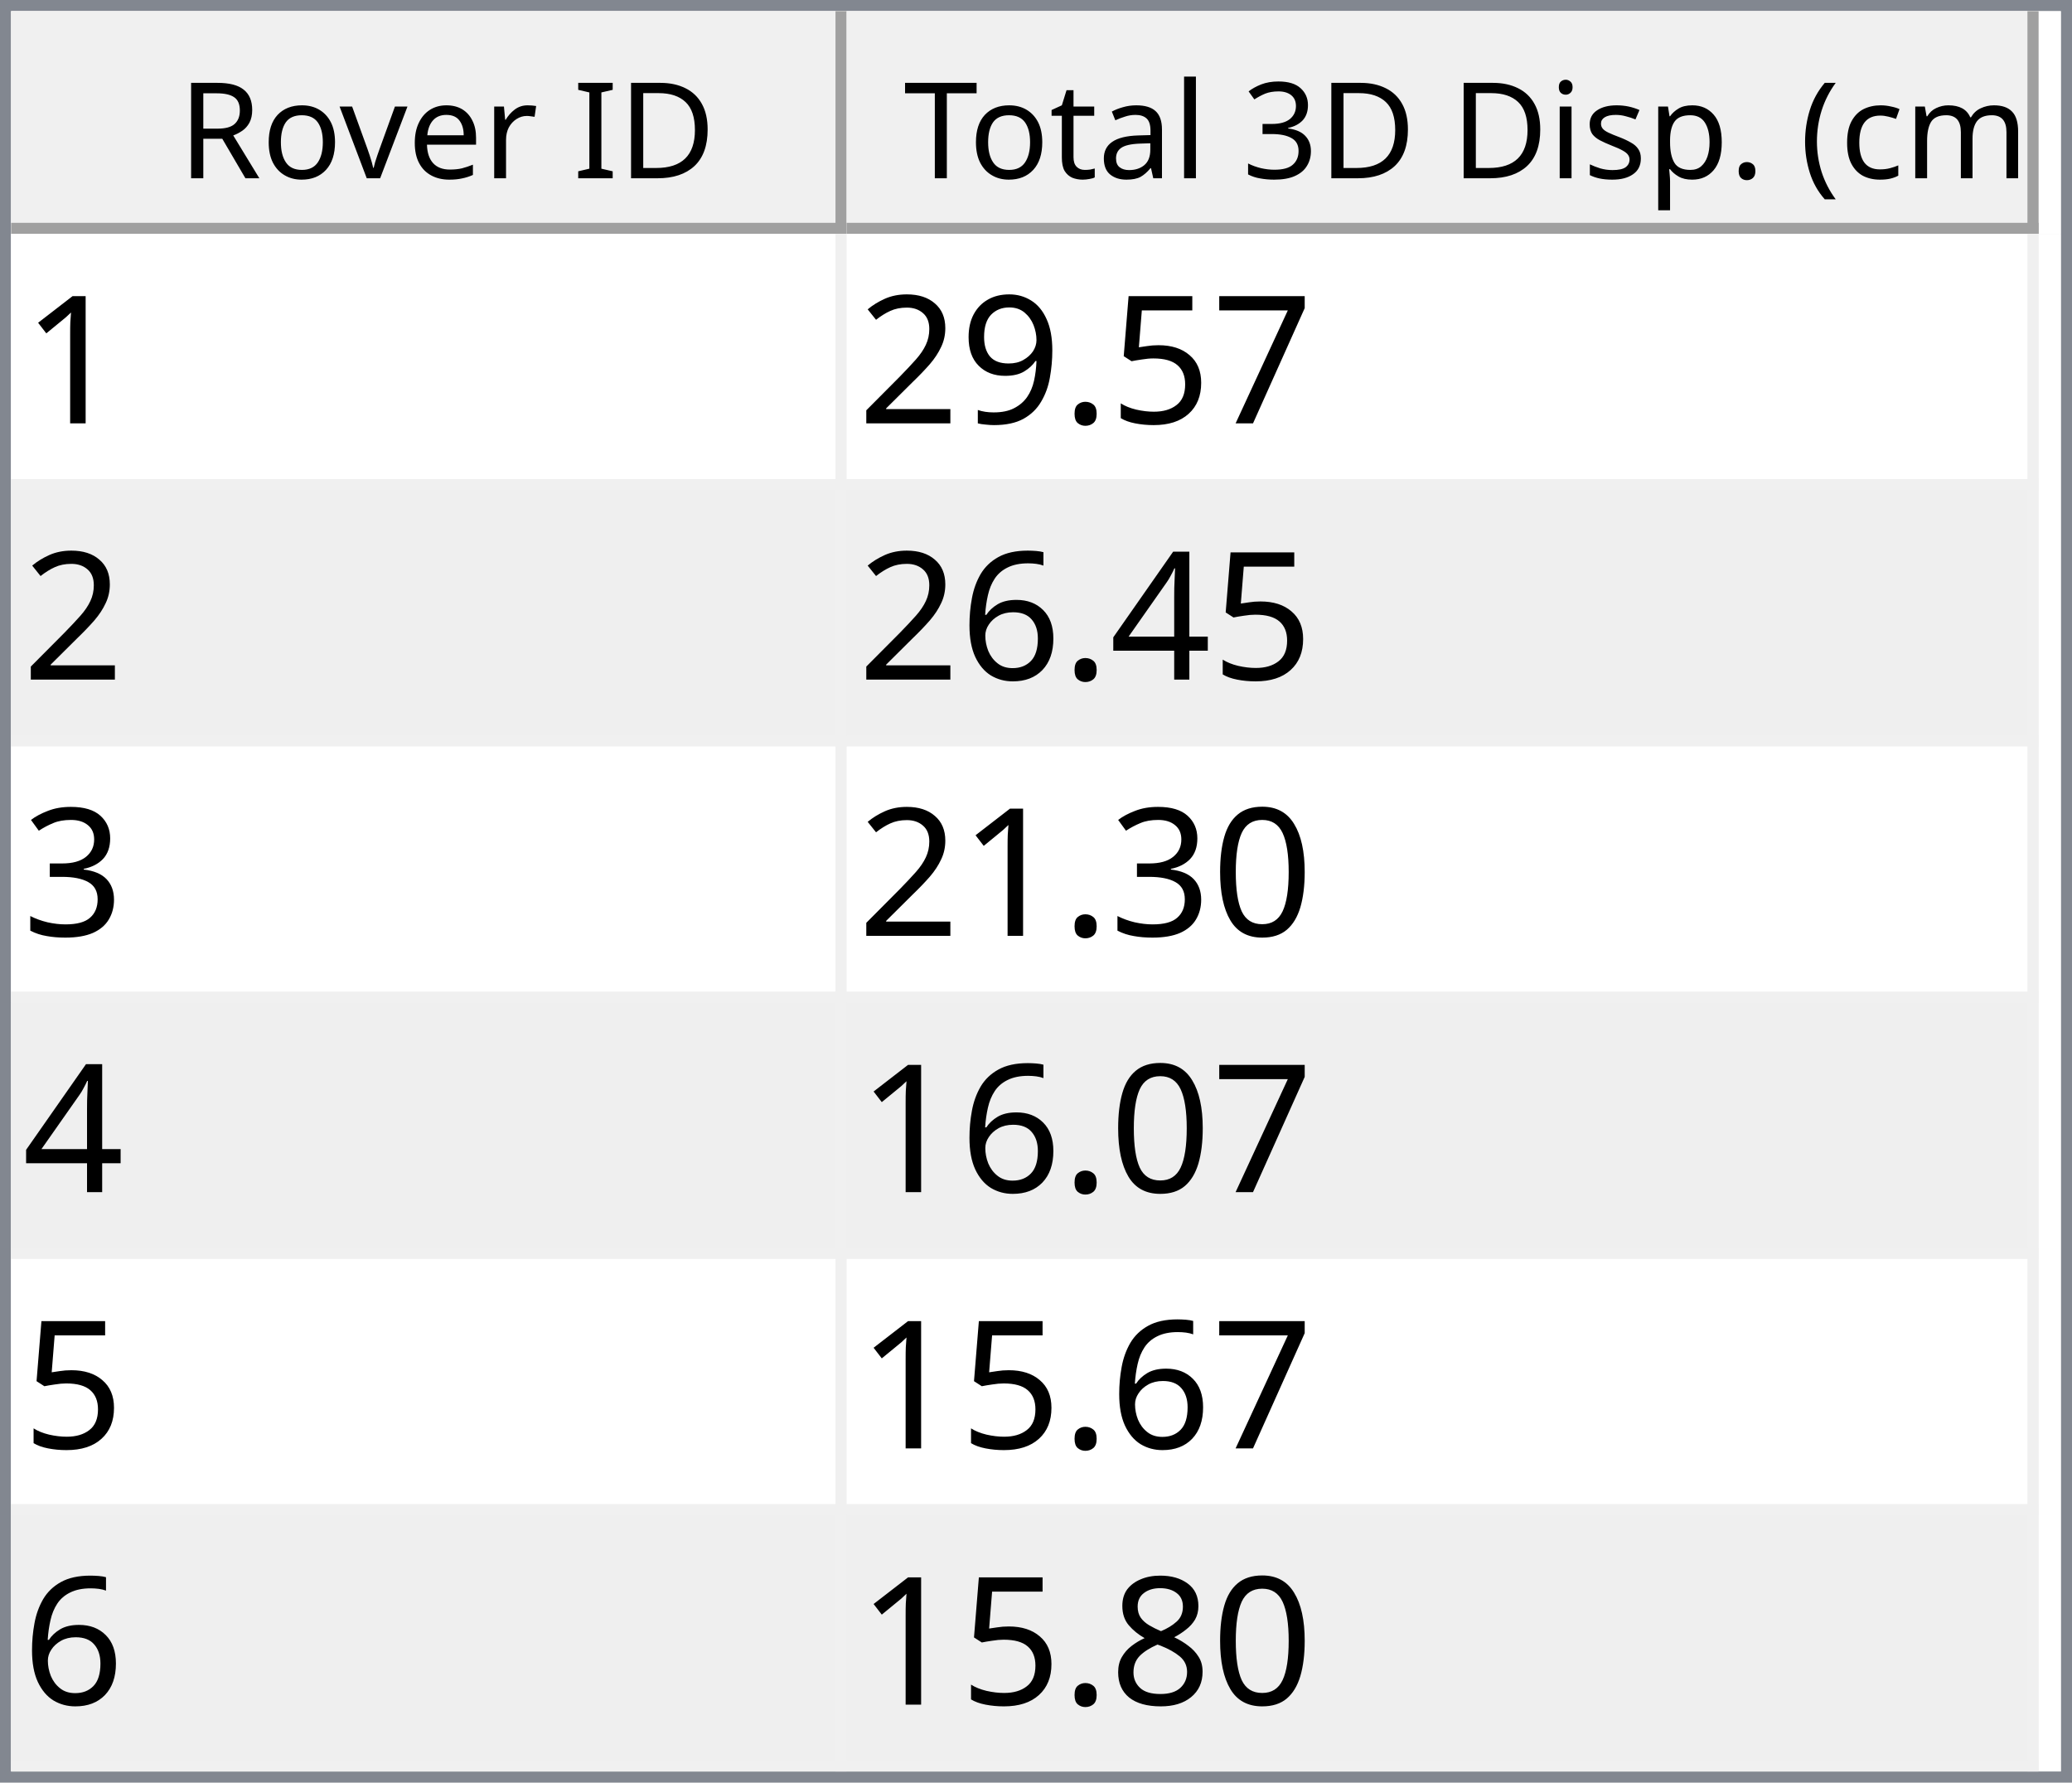
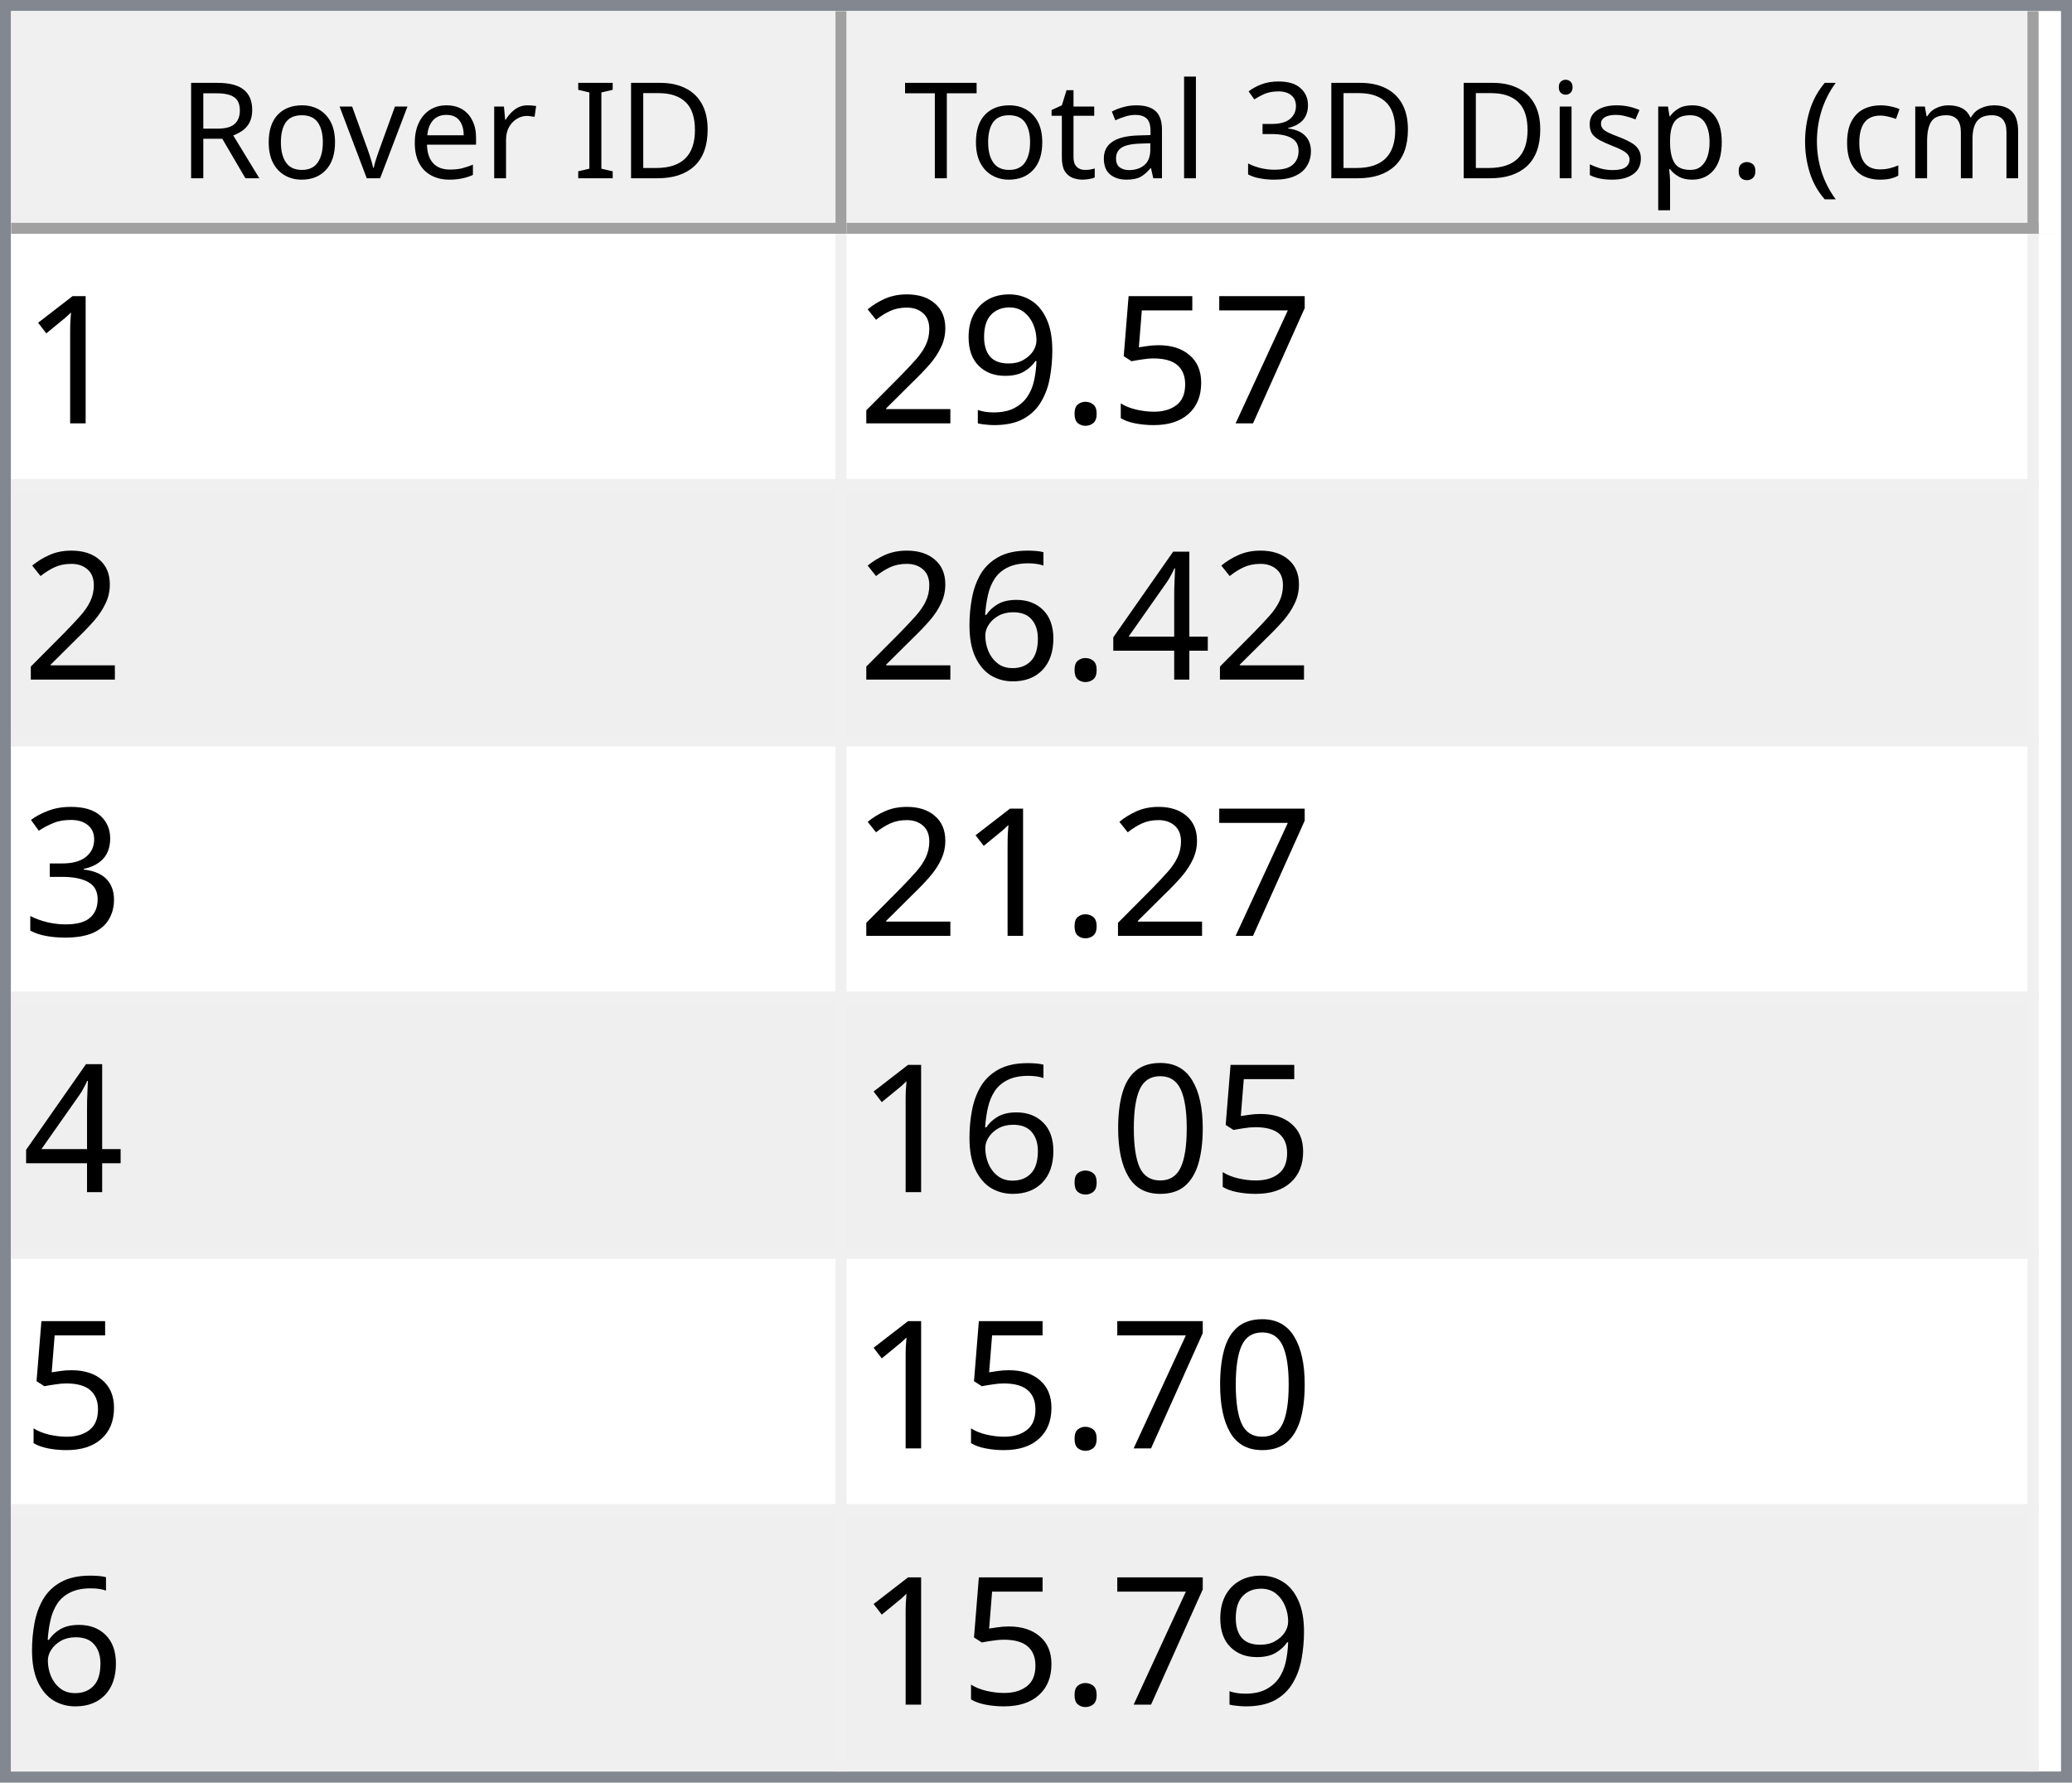
<svg xmlns="http://www.w3.org/2000/svg" style="fill-opacity:1; color-rendering:auto; color-interpolation:auto; text-rendering:auto; stroke:black; stroke-linecap:square; stroke-miterlimit:10; shape-rendering:auto; stroke-opacity:1; fill:black; stroke-dasharray:none; font-weight:normal; stroke-width:1; font-family:'Dialog'; font-style:normal; stroke-linejoin:miter; font-size:12px; stroke-dashoffset:0; image-rendering:auto;" width="186" height="160">
  <defs id="genericDefs" />
  <g>
    <defs id="defs1">
      <clipPath clipPathUnits="userSpaceOnUse" id="clipPath1">
        <path d="M0 0 L186 0 L186 160 L0 160 L0 0 Z" />
      </clipPath>
      <clipPath clipPathUnits="userSpaceOnUse" id="clipPath2">
        <path d="M0 0 L0 160 L186 160 L186 0 Z" />
      </clipPath>
      <clipPath clipPathUnits="userSpaceOnUse" id="clipPath3">
        <path d="M0 0 L0 20 L184 20 L184 0 Z" />
      </clipPath>
      <clipPath clipPathUnits="userSpaceOnUse" id="clipPath4">
        <path d="M0 0 L0 20 L75 20 L75 0 Z" />
      </clipPath>
      <clipPath clipPathUnits="userSpaceOnUse" id="clipPath5">
        <path d="M1 1 L1 19 L74 19 L74 1 Z" />
      </clipPath>
      <clipPath clipPathUnits="userSpaceOnUse" id="clipPath6">
        <path d="M0 0 L0 18 L73 18 L73 0 Z" />
      </clipPath>
      <clipPath clipPathUnits="userSpaceOnUse" id="clipPath7">
        <path d="M-0.5 -0.5 L-0.5 19.5 L74.5 19.5 L74.5 -0.5 Z" />
      </clipPath>
      <clipPath clipPathUnits="userSpaceOnUse" id="clipPath8">
        <path d="M0 0 L0 20 L107 20 L107 0 Z" />
      </clipPath>
      <clipPath clipPathUnits="userSpaceOnUse" id="clipPath9">
        <path d="M1 1 L1 19 L106 19 L106 1 Z" />
      </clipPath>
      <clipPath clipPathUnits="userSpaceOnUse" id="clipPath10">
        <path d="M0 0 L0 18 L105 18 L105 0 Z" />
      </clipPath>
      <clipPath clipPathUnits="userSpaceOnUse" id="clipPath11">
        <path d="M-0.5 -0.5 L-0.5 19.5 L106.5 19.5 L106.5 -0.5 Z" />
      </clipPath>
      <clipPath clipPathUnits="userSpaceOnUse" id="clipPath12">
        <path d="M0 0 L0 138 L184 138 L184 0 Z" />
      </clipPath>
      <clipPath clipPathUnits="userSpaceOnUse" id="clipPath13">
        <path d="M0 0 L0 138 L182 138 L182 0 Z" />
      </clipPath>
      <clipPath clipPathUnits="userSpaceOnUse" id="clipPath14">
        <path d="M-0.5 -0.5 L-0.5 137.5 L181.5 137.5 L181.5 -0.5 Z" />
      </clipPath>
      <clipPath clipPathUnits="userSpaceOnUse" id="clipPath15">
        <path d="M0 0 L0 22 L74 22 L74 0 Z" />
      </clipPath>
      <clipPath clipPathUnits="userSpaceOnUse" id="clipPath16">
        <path d="M0 0 L0 22 L106 22 L106 0 Z" />
      </clipPath>
      <font horiz-adv-x="64.551" id="font1">
        <font-face ascent="107.91" descent="25.098" units-per-em="100" style="font-style:normal; font-family:Segoe UI; font-weight:normal;" />
        <missing-glyph horiz-adv-x="64.551" d="M8.109 0 L8.109 68.266 L56.453 68.266 L56.453 0 L8.109 0 ZM15.328 7.234 L49.219 7.234 L49.219 61.031 L15.328 61.031 L15.328 7.234 Z" />
        <glyph unicode="D" horiz-adv-x="70.117" d="M9.188 0 L9.188 70.016 L28.516 70.016 Q65.531 70.016 65.531 35.891 Q65.531 19.672 55.25 9.836 Q44.969 0 27.734 0 L9.188 0 ZM17.391 62.594 L17.391 7.422 L27.828 7.422 Q41.609 7.422 49.273 14.797 Q56.938 22.172 56.938 35.688 Q56.938 62.594 28.328 62.594 L17.391 62.594 Z" />
        <glyph unicode="I" horiz-adv-x="26.611" d="M17.391 0 L9.188 0 L9.188 70.016 L17.391 70.016 L17.391 0 Z" />
        <glyph unicode=" " horiz-adv-x="27.393" d="" />
        <glyph unicode="r" horiz-adv-x="34.766" d="M34.188 41.891 Q32.078 43.5 28.125 43.5 Q23 43.5 19.555 38.672 Q16.109 33.844 16.109 25.484 L16.109 0 L8.109 0 L8.109 50 L16.109 50 L16.109 39.703 L16.312 39.703 Q18.016 44.969 21.531 47.922 Q25.047 50.875 29.391 50.875 Q32.516 50.875 34.188 50.203 L34.188 41.891 Z" />
        <glyph unicode="e" horiz-adv-x="52.295" d="M48.297 23 L12.984 23 Q13.188 14.656 17.484 10.109 Q21.781 5.562 29.297 5.562 Q37.75 5.562 44.828 11.141 L44.828 3.609 Q38.234 -1.172 27.391 -1.172 Q16.797 -1.172 10.742 5.641 Q4.688 12.453 4.688 24.812 Q4.688 36.469 11.305 43.82 Q17.922 51.172 27.734 51.172 Q37.547 51.172 42.922 44.828 Q48.297 38.484 48.297 27.203 L48.297 23 ZM40.094 29.781 Q40.047 36.719 36.75 40.578 Q33.453 44.438 27.594 44.438 Q21.922 44.438 17.969 40.383 Q14.016 36.328 13.094 29.781 L40.094 29.781 Z" />
        <glyph unicode="v" horiz-adv-x="47.9" d="M47.406 50 L27.484 0 L19.625 0 L0.688 50 L9.469 50 L22.172 13.672 Q23.578 9.672 23.922 6.688 L24.125 6.688 Q24.609 10.453 25.688 13.484 L38.969 50 L47.406 50 Z" />
        <glyph unicode="o" horiz-adv-x="58.594" d="M29 -1.172 Q17.922 -1.172 11.305 5.836 Q4.688 12.844 4.688 24.422 Q4.688 37.016 11.57 44.094 Q18.453 51.172 30.172 51.172 Q41.359 51.172 47.633 44.289 Q53.906 37.406 53.906 25.203 Q53.906 13.234 47.141 6.031 Q40.375 -1.172 29 -1.172 ZM29.594 44.438 Q21.875 44.438 17.383 39.188 Q12.891 33.938 12.891 24.703 Q12.891 15.828 17.43 10.695 Q21.969 5.562 29.594 5.562 Q37.359 5.562 41.531 10.594 Q45.703 15.625 45.703 24.906 Q45.703 34.281 41.531 39.359 Q37.359 44.438 29.594 44.438 Z" />
        <glyph unicode="R" horiz-adv-x="59.814" d="M59.375 0 L49.609 0 L37.891 19.625 Q36.281 22.359 34.766 24.289 Q33.25 26.219 31.664 27.438 Q30.078 28.656 28.25 29.219 Q26.422 29.781 24.125 29.781 L17.391 29.781 L17.391 0 L9.188 0 L9.188 70.016 L30.078 70.016 Q34.672 70.016 38.555 68.867 Q42.438 67.719 45.289 65.375 Q48.141 63.031 49.758 59.547 Q51.375 56.062 51.375 51.375 Q51.375 47.703 50.273 44.656 Q49.172 41.609 47.148 39.211 Q45.125 36.812 42.266 35.133 Q39.406 33.453 35.844 32.516 L35.844 32.328 Q37.594 31.547 38.891 30.547 Q40.188 29.547 41.359 28.18 Q42.531 26.812 43.68 25.078 Q44.828 23.344 46.234 21.047 L59.375 0 ZM17.391 62.594 L17.391 37.203 L28.516 37.203 Q31.594 37.203 34.203 38.133 Q36.812 39.062 38.719 40.797 Q40.625 42.531 41.703 45.047 Q42.781 47.562 42.781 50.688 Q42.781 56.297 39.141 59.445 Q35.5 62.594 28.609 62.594 L17.391 62.594 Z" />
        <glyph unicode=")" horiz-adv-x="30.176" d="M8.297 -15.922 L1.172 -15.922 Q16.406 2.344 16.406 26.812 Q16.406 51.469 1.078 70.016 L8.297 70.016 Q23.531 52.156 23.531 26.703 Q23.531 1.375 8.297 -15.922 Z" />
        <glyph unicode="m" horiz-adv-x="86.133" d="M79.109 0 L71.094 0 L71.094 28.719 Q71.094 37.016 68.531 40.727 Q65.969 44.438 59.906 44.438 Q54.781 44.438 51.195 39.75 Q47.609 35.062 47.609 28.516 L47.609 0 L39.594 0 L39.594 29.688 Q39.594 44.438 28.219 44.438 Q22.953 44.438 19.531 40.016 Q16.109 35.594 16.109 28.516 L16.109 0 L8.109 0 L8.109 50 L16.109 50 L16.109 42.094 L16.312 42.094 Q21.625 51.172 31.844 51.172 Q36.969 51.172 40.773 48.312 Q44.578 45.453 46 40.828 Q51.562 51.172 62.594 51.172 Q79.109 51.172 79.109 30.812 L79.109 0 Z" />
        <glyph unicode="c" horiz-adv-x="46.191" d="M42.188 2.297 Q36.422 -1.172 28.516 -1.172 Q17.828 -1.172 11.258 5.789 Q4.688 12.75 4.688 23.828 Q4.688 36.188 11.766 43.68 Q18.844 51.172 30.672 51.172 Q37.25 51.172 42.281 48.734 L42.281 40.531 Q36.719 44.438 30.375 44.438 Q22.703 44.438 17.797 38.945 Q12.891 33.453 12.891 24.516 Q12.891 15.719 17.508 10.641 Q22.125 5.562 29.891 5.562 Q36.422 5.562 42.188 9.906 L42.188 2.297 Z" />
        <glyph unicode="(" horiz-adv-x="30.176" d="M29.109 -15.922 L21.969 -15.922 Q6.844 1.375 6.844 26.703 Q6.844 52.156 21.969 70.016 L29.203 70.016 Q13.875 51.469 13.875 26.812 Q13.875 2.344 29.109 -15.922 Z" />
        <glyph unicode="." horiz-adv-x="21.68" d="M10.891 -1.078 Q8.641 -1.078 7.055 0.539 Q5.469 2.156 5.469 4.391 Q5.469 6.641 7.055 8.273 Q8.641 9.906 10.891 9.906 Q13.188 9.906 14.797 8.273 Q16.406 6.641 16.406 4.391 Q16.406 2.156 14.797 0.539 Q13.188 -1.078 10.891 -1.078 Z" />
        <glyph unicode="p" horiz-adv-x="58.789" d="M16.312 7.234 L16.109 7.234 L16.109 -23 L8.109 -23 L8.109 50 L16.109 50 L16.109 41.219 L16.312 41.219 Q22.219 51.172 33.594 51.172 Q43.266 51.172 48.688 44.461 Q54.109 37.75 54.109 26.469 Q54.109 13.922 48 6.375 Q41.891 -1.172 31.297 -1.172 Q21.578 -1.172 16.312 7.234 ZM16.109 27.391 L16.109 20.406 Q16.109 14.203 20.141 9.883 Q24.172 5.562 30.375 5.562 Q37.641 5.562 41.773 11.133 Q45.906 16.703 45.906 26.609 Q45.906 34.969 42.047 39.703 Q38.188 44.438 31.594 44.438 Q24.609 44.438 20.359 39.578 Q16.109 34.719 16.109 27.391 Z" />
        <glyph unicode="s" horiz-adv-x="42.432" d="M5.078 1.812 L5.078 10.406 Q11.625 5.562 19.484 5.562 Q30.031 5.562 30.031 12.594 Q30.031 14.594 29.125 15.992 Q28.219 17.391 26.68 18.461 Q25.141 19.531 23.07 20.383 Q21 21.234 18.609 22.172 Q15.281 23.484 12.766 24.828 Q10.25 26.172 8.57 27.859 Q6.891 29.547 6.031 31.695 Q5.172 33.844 5.172 36.719 Q5.172 40.234 6.789 42.945 Q8.406 45.656 11.086 47.484 Q13.766 49.312 17.211 50.242 Q20.656 51.172 24.312 51.172 Q30.812 51.172 35.938 48.922 L35.938 40.828 Q30.422 44.438 23.25 44.438 Q21 44.438 19.195 43.922 Q17.391 43.406 16.094 42.477 Q14.797 41.547 14.086 40.258 Q13.375 38.969 13.375 37.406 Q13.375 35.453 14.086 34.133 Q14.797 32.812 16.164 31.789 Q17.531 30.766 19.484 29.938 Q21.438 29.109 23.922 28.125 Q27.25 26.859 29.883 25.516 Q32.516 24.172 34.375 22.484 Q36.234 20.797 37.234 18.602 Q38.234 16.406 38.234 13.375 Q38.234 9.672 36.602 6.938 Q34.969 4.203 32.234 2.398 Q29.5 0.594 25.93 -0.289 Q22.359 -1.172 18.453 -1.172 Q10.75 -1.172 5.078 1.812 Z" />
        <glyph unicode="i" horiz-adv-x="24.219" d="M12.203 62.703 Q10.062 62.703 8.547 64.164 Q7.031 65.625 7.031 67.875 Q7.031 70.125 8.547 71.609 Q10.062 73.094 12.203 73.094 Q14.406 73.094 15.945 71.609 Q17.484 70.125 17.484 67.875 Q17.484 65.719 15.945 64.211 Q14.406 62.703 12.203 62.703 ZM16.109 0 L8.109 0 L8.109 50 L16.109 50 L16.109 0 Z" />
        <glyph unicode="3" horiz-adv-x="53.906" d="M46.531 19.828 Q46.531 15.094 44.75 11.211 Q42.969 7.328 39.719 4.57 Q36.469 1.812 31.93 0.297 Q27.391 -1.219 21.922 -1.219 Q11.922 -1.219 6 2.594 L6 11.188 Q13.094 5.609 22.219 5.609 Q25.875 5.609 28.828 6.539 Q31.781 7.469 33.906 9.227 Q36.031 10.984 37.18 13.477 Q38.328 15.969 38.328 19.094 Q38.328 32.812 18.797 32.812 L12.984 32.812 L12.984 39.594 L18.5 39.594 Q35.797 39.594 35.797 52.484 Q35.797 64.406 22.609 64.406 Q15.188 64.406 8.688 59.422 L8.688 67.188 Q15.375 71.188 24.609 71.188 Q29 71.188 32.57 69.969 Q36.141 68.75 38.68 66.555 Q41.219 64.359 42.609 61.281 Q44 58.203 44 54.5 Q44 40.672 30.031 36.719 L30.031 36.531 Q33.594 36.141 36.625 34.797 Q39.656 33.453 41.852 31.305 Q44.047 29.156 45.289 26.25 Q46.531 23.344 46.531 19.828 Z" />
        <glyph unicode="l" horiz-adv-x="24.219" d="M16.109 0 L8.109 0 L8.109 74.031 L16.109 74.031 L16.109 0 Z" />
        <glyph unicode="a" horiz-adv-x="50.879" d="M43.891 0 L35.891 0 L35.891 7.812 L35.688 7.812 Q30.469 -1.172 20.312 -1.172 Q12.844 -1.172 8.617 2.781 Q4.391 6.734 4.391 13.281 Q4.391 27.297 20.906 29.594 L35.891 31.688 Q35.891 44.438 25.594 44.438 Q16.547 44.438 9.281 38.281 L9.281 46.484 Q16.656 51.172 26.266 51.172 Q43.891 51.172 43.891 32.516 L43.891 0 ZM35.891 25.297 L23.828 23.641 Q18.266 22.859 15.43 20.875 Q12.594 18.891 12.594 13.875 Q12.594 10.203 15.211 7.883 Q17.828 5.562 22.172 5.562 Q28.125 5.562 32.008 9.742 Q35.891 13.922 35.891 20.312 L35.891 25.297 Z" />
        <glyph unicode="t" horiz-adv-x="33.887" d="M31.297 0.484 Q28.469 -1.078 23.828 -1.078 Q10.688 -1.078 10.688 13.578 L10.688 43.172 L2.094 43.172 L2.094 50 L10.688 50 L10.688 62.203 L18.703 64.797 L18.703 50 L31.297 50 L31.297 43.172 L18.703 43.172 L18.703 14.984 Q18.703 9.969 20.414 7.82 Q22.125 5.672 26.078 5.672 Q29.109 5.672 31.297 7.328 L31.297 0.484 Z" />
        <glyph unicode="T" horiz-adv-x="52.393" d="M50.594 62.594 L30.375 62.594 L30.375 0 L22.172 0 L22.172 62.594 L2 62.594 L2 70.016 L50.594 70.016 L50.594 62.594 Z" />
      </font>
      <font horiz-adv-x="75.0" id="font2">
        <font-face ascent="100.537" descent="21.973" units-per-em="100" style="font-style:normal; font-family:sans-serif; font-weight:normal;" />
        <missing-glyph horiz-adv-x="75.0" d="M12.5 0 L12.5 62.5 L62.5 62.5 L62.5 0 L12.5 0 ZM14.062 1.562 L60.938 1.562 L60.938 60.938 L14.062 60.938 L14.062 1.562 Z" />
        <glyph unicode="1" horiz-adv-x="55.615" d="M37.25 0 L28.469 0 L28.469 56 Q25.297 52.984 20.141 49.953 Q14.984 46.922 10.891 45.406 L10.891 53.906 Q18.266 57.375 23.781 62.305 Q29.297 67.234 31.594 71.875 L37.25 71.875 L37.25 0 Z" />
        <glyph unicode="7" horiz-adv-x="55.615" d="M4.734 62.203 L4.734 70.656 L51.078 70.656 L51.078 63.812 Q44.234 56.547 37.523 44.484 Q30.812 32.422 27.156 19.672 Q24.516 10.688 23.781 0 L14.75 0 Q14.891 8.453 18.062 20.414 Q21.234 32.375 27.172 43.484 Q33.109 54.594 39.797 62.203 L4.734 62.203 Z" />
        <glyph unicode="5" horiz-adv-x="55.615" d="M4.156 18.75 L13.375 19.531 Q14.406 12.797 18.141 9.398 Q21.875 6 27.156 6 Q33.5 6 37.891 10.789 Q42.281 15.578 42.281 23.484 Q42.281 31 38.062 35.352 Q33.844 39.703 27 39.703 Q22.75 39.703 19.336 37.773 Q15.922 35.844 13.969 32.766 L5.719 33.844 L12.641 70.609 L48.25 70.609 L48.25 62.203 L19.672 62.203 L15.828 42.969 Q22.266 47.469 29.344 47.469 Q38.719 47.469 45.164 40.969 Q51.609 34.469 51.609 24.266 Q51.609 14.547 45.953 7.469 Q39.062 -1.219 27.156 -1.219 Q17.391 -1.219 11.211 4.25 Q5.031 9.719 4.156 18.75 Z" />
        <glyph unicode="." horiz-adv-x="27.783" d="M9.078 0 L9.078 10.016 L19.094 10.016 L19.094 0 L9.078 0 Z" />
        <glyph unicode="9" horiz-adv-x="55.615" d="M5.469 16.547 L13.922 17.328 Q14.984 11.375 18.016 8.688 Q21.047 6 25.781 6 Q29.828 6 32.883 7.859 Q35.938 9.719 37.891 12.82 Q39.844 15.922 41.164 21.195 Q42.484 26.469 42.484 31.938 Q42.484 32.516 42.438 33.688 Q39.797 29.5 35.234 26.883 Q30.672 24.266 25.344 24.266 Q16.453 24.266 10.305 30.711 Q4.156 37.156 4.156 47.703 Q4.156 58.594 10.578 65.234 Q17 71.875 26.656 71.875 Q33.641 71.875 39.43 68.117 Q45.219 64.359 48.219 57.398 Q51.219 50.438 51.219 37.25 Q51.219 23.531 48.242 15.406 Q45.266 7.281 39.383 3.031 Q33.5 -1.219 25.594 -1.219 Q17.188 -1.219 11.867 3.445 Q6.547 8.109 5.469 16.547 ZM41.453 48.141 Q41.453 55.719 37.43 60.156 Q33.406 64.594 27.734 64.594 Q21.875 64.594 17.531 59.812 Q13.188 55.031 13.188 47.406 Q13.188 40.578 17.312 36.305 Q21.438 32.031 27.484 32.031 Q33.594 32.031 37.523 36.305 Q41.453 40.578 41.453 48.141 Z" />
        <glyph unicode="2" horiz-adv-x="55.615" d="M50.344 8.453 L50.344 0 L3.031 0 Q2.938 3.172 4.047 6.109 Q5.859 10.938 9.836 15.625 Q13.812 20.312 21.344 26.469 Q33.016 36.031 37.117 41.625 Q41.219 47.219 41.219 52.203 Q41.219 57.422 37.477 61.008 Q33.734 64.594 27.734 64.594 Q21.391 64.594 17.578 60.789 Q13.766 56.984 13.719 50.25 L4.688 51.172 Q5.609 61.281 11.664 66.578 Q17.719 71.875 27.938 71.875 Q38.234 71.875 44.242 66.164 Q50.25 60.453 50.25 52 Q50.25 47.703 48.492 43.555 Q46.734 39.406 42.656 34.812 Q38.578 30.219 29.109 22.219 Q21.188 15.578 18.945 13.211 Q16.703 10.844 15.234 8.453 L50.344 8.453 Z" />
        <glyph unicode="4" horiz-adv-x="55.615" d="M32.328 0 L32.328 17.141 L1.266 17.141 L1.266 25.203 L33.938 71.578 L41.109 71.578 L41.109 25.203 L50.781 25.203 L50.781 17.141 L41.109 17.141 L41.109 0 L32.328 0 ZM32.328 25.203 L32.328 57.469 L9.906 25.203 L32.328 25.203 Z" />
        <glyph unicode="6" horiz-adv-x="55.615" d="M49.75 54.047 L41.016 53.375 Q39.844 58.547 37.703 60.891 Q34.125 64.656 28.906 64.656 Q24.703 64.656 21.531 62.312 Q17.391 59.281 14.992 53.469 Q12.594 47.656 12.5 36.922 Q15.672 41.75 20.266 44.094 Q24.859 46.438 29.891 46.438 Q38.672 46.438 44.852 39.969 Q51.031 33.5 51.031 23.25 Q51.031 16.5 48.125 10.719 Q45.219 4.938 40.141 1.859 Q35.062 -1.219 28.609 -1.219 Q17.625 -1.219 10.695 6.859 Q3.766 14.938 3.766 33.5 Q3.766 54.25 11.422 63.672 Q18.109 71.875 29.438 71.875 Q37.891 71.875 43.289 67.141 Q48.688 62.406 49.75 54.047 ZM13.875 23.188 Q13.875 18.656 15.797 14.508 Q17.719 10.359 21.188 8.18 Q24.656 6 28.469 6 Q34.031 6 38.039 10.492 Q42.047 14.984 42.047 22.703 Q42.047 30.125 38.086 34.398 Q34.125 38.672 28.125 38.672 Q22.172 38.672 18.023 34.398 Q13.875 30.125 13.875 23.188 Z" />
        <glyph unicode="3" horiz-adv-x="55.615" d="M4.203 18.891 L12.984 20.062 Q14.5 12.594 18.141 9.297 Q21.781 6 27 6 Q33.203 6 37.477 10.297 Q41.75 14.594 41.75 20.953 Q41.75 27 37.797 30.93 Q33.844 34.859 27.734 34.859 Q25.25 34.859 21.531 33.891 L22.516 41.609 Q23.391 41.5 23.922 41.5 Q29.547 41.5 34.039 44.43 Q38.531 47.359 38.531 53.469 Q38.531 58.297 35.258 61.477 Q31.984 64.656 26.812 64.656 Q21.688 64.656 18.266 61.43 Q14.844 58.203 13.875 51.766 L5.078 53.328 Q6.688 62.156 12.398 67.016 Q18.109 71.875 26.609 71.875 Q32.469 71.875 37.398 69.359 Q42.328 66.844 44.945 62.5 Q47.562 58.156 47.562 53.266 Q47.562 48.641 45.07 44.828 Q42.578 41.016 37.703 38.766 Q44.047 37.312 47.562 32.695 Q51.078 28.078 51.078 21.141 Q51.078 11.766 44.242 5.25 Q37.406 -1.266 26.953 -1.266 Q17.531 -1.266 11.305 4.352 Q5.078 9.969 4.203 18.891 Z" />
        <glyph unicode="0" horiz-adv-x="55.615" d="M4.156 35.297 Q4.156 48 6.766 55.742 Q9.375 63.484 14.523 67.68 Q19.672 71.875 27.484 71.875 Q33.25 71.875 37.594 69.555 Q41.938 67.234 44.773 62.867 Q47.609 58.5 49.219 52.227 Q50.828 45.953 50.828 35.297 Q50.828 22.703 48.242 14.969 Q45.656 7.234 40.508 3.008 Q35.359 -1.219 27.484 -1.219 Q17.141 -1.219 11.234 6.203 Q4.156 15.141 4.156 35.297 ZM13.188 35.297 Q13.188 17.672 17.312 11.836 Q21.438 6 27.484 6 Q33.547 6 37.672 11.859 Q41.797 17.719 41.797 35.297 Q41.797 52.984 37.672 58.789 Q33.547 64.594 27.391 64.594 Q21.344 64.594 17.719 59.469 Q13.188 52.938 13.188 35.297 Z" />
-         <glyph unicode="8" horiz-adv-x="55.615" d="M17.672 38.812 Q12.203 40.828 9.57 44.539 Q6.938 48.25 6.938 53.422 Q6.938 61.234 12.555 66.555 Q18.172 71.875 27.484 71.875 Q36.859 71.875 42.578 66.43 Q48.297 60.984 48.297 53.172 Q48.297 48.188 45.68 44.508 Q43.062 40.828 37.75 38.812 Q44.344 36.672 47.781 31.883 Q51.219 27.094 51.219 20.453 Q51.219 11.281 44.727 5.031 Q38.234 -1.219 27.641 -1.219 Q17.047 -1.219 10.547 5.055 Q4.047 11.328 4.047 20.703 Q4.047 27.688 7.594 32.398 Q11.141 37.109 17.672 38.812 ZM15.922 53.719 Q15.922 48.641 19.195 45.414 Q22.469 42.188 27.688 42.188 Q32.766 42.188 36.016 45.383 Q39.266 48.578 39.266 53.219 Q39.266 58.062 35.914 61.359 Q32.562 64.656 27.594 64.656 Q22.562 64.656 19.242 61.43 Q15.922 58.203 15.922 53.719 ZM13.094 20.656 Q13.094 16.891 14.875 13.375 Q16.656 9.859 20.172 7.93 Q23.688 6 27.734 6 Q34.031 6 38.133 10.055 Q42.234 14.109 42.234 20.359 Q42.234 26.703 38.016 30.859 Q33.797 35.016 27.438 35.016 Q21.234 35.016 17.164 30.914 Q13.094 26.812 13.094 20.656 Z" />
      </font>
    </defs>
    <g style="fill:white; stroke:white;">
      <rect x="0" y="0" width="186" style="clip-path:url(#clipPath1); stroke:none;" height="160" />
    </g>
    <g style="fill:white; text-rendering:optimizeSpeed; color-rendering:optimizeSpeed; image-rendering:optimizeSpeed; shape-rendering:crispEdges; stroke:white; color-interpolation:sRGB;">
      <rect x="0" width="186" height="160" y="0" style="stroke:none;" />
      <path style="stroke:none;" d="M0 160 L186 160 L186 0 L0 0 Z" />
    </g>
    <g style="fill:rgb(240,240,240); font-family:'Segoe UI'; stroke:rgb(240,240,240);">
      <rect x="0" y="0" width="186" style="clip-path:url(#clipPath2); stroke:none;" height="160" />
    </g>
    <g style="fill:rgb(130,135,144); font-family:'Segoe UI'; stroke:rgb(130,135,144);">
      <path d="M0 0 L186 0 L186 160 L0 160 L0 0 ZM1 1 L185 1 L185 159 L1 159 L1 1 Z" style="fill-rule:evenodd; clip-path:url(#clipPath2); stroke:none;" />
    </g>
    <g style="fill:white; font-family:'Segoe UI'; stroke:white;" transform="translate(1,1)">
      <rect x="0" y="0" width="184" style="clip-path:url(#clipPath3); stroke:none;" height="20" />
    </g>
    <g style="fill:rgb(240,240,240); font-family:'Segoe UI'; stroke:rgb(240,240,240);" transform="translate(1,1)">
      <rect x="0" y="0" width="75" style="clip-path:url(#clipPath4); stroke:none;" height="20" />
    </g>
    <g style="font-family:'Segoe UI';" transform="translate(2,2)">
      <text x="14" xml:space="preserve" y="14" style="clip-path:url(#clipPath6); stroke:none;">Rover ID</text>
    </g>
    <g style="fill:rgb(160,160,160); font-family:'Segoe UI'; stroke:rgb(160,160,160); stroke-linejoin:bevel;" transform="translate(1.5,1.5)">
      <line x1="74" x2="74" y1="0" style="fill:none; clip-path:url(#clipPath7);" y2="19" />
    </g>
    <g style="fill:rgb(160,160,160); font-family:'Segoe UI'; stroke:rgb(160,160,160); stroke-linejoin:bevel;" transform="matrix(1,0,0,1,1,1) translate(0.5,0.5)">
      <line x1="0" x2="74" y1="19" style="fill:none; clip-path:url(#clipPath7);" y2="19" />
    </g>
    <g style="fill:rgb(240,240,240); font-family:'Segoe UI'; stroke:rgb(240,240,240);" transform="translate(76,1)">
      <rect x="0" y="0" width="107" style="clip-path:url(#clipPath8); stroke:none;" height="20" />
    </g>
    <g style="font-family:'Segoe UI';" transform="translate(77,2)">
      <text x="1" xml:space="preserve" y="14" style="clip-path:url(#clipPath10); stroke:none;"> Total 3D Disp. (cm)</text>
    </g>
    <g style="fill:rgb(160,160,160); font-family:'Segoe UI'; stroke:rgb(160,160,160); stroke-linejoin:bevel;" transform="translate(76.5,1.5)">
      <line x1="106" x2="106" y1="0" style="fill:none; clip-path:url(#clipPath11);" y2="19" />
    </g>
    <g style="fill:rgb(160,160,160); font-family:'Segoe UI'; stroke:rgb(160,160,160); stroke-linejoin:bevel;" transform="matrix(1,0,0,1,76,1) translate(0.5,0.5)">
      <line x1="0" x2="106" y1="19" style="fill:none; clip-path:url(#clipPath11);" y2="19" />
    </g>
    <g style="fill:white; font-family:'Segoe UI'; stroke:white;" transform="translate(1,21)">
      <rect x="0" y="0" width="184" style="clip-path:url(#clipPath12); stroke:none;" height="138" />
    </g>
    <g style="fill:rgb(240,240,240); font-size:16px; font-family:sans-serif; stroke:rgb(240,240,240);" transform="translate(1,21)">
      <rect x="0" y="0" width="182" style="clip-path:url(#clipPath13); stroke:none;" height="138" />
      <line transform="translate(0.5,0.5)" x1="0" x2="181" y1="22" style="clip-path:url(#clipPath14); fill:none; stroke-linejoin:bevel;" y2="22" />
    </g>
    <g transform="matrix(1,0,0,1,1,21) translate(0.5,0.5)" style="fill:rgb(240,240,240); font-size:16px; font-family:sans-serif; stroke:rgb(240,240,240); stroke-linejoin:bevel;">
      <line x1="0" x2="181" y1="45" style="fill:none; clip-path:url(#clipPath14);" y2="45" />
    </g>
    <g transform="matrix(1,0,0,1,1,21) translate(0.5,0.5)" style="fill:rgb(240,240,240); font-size:16px; font-family:sans-serif; stroke:rgb(240,240,240); stroke-linejoin:bevel;">
      <line x1="0" x2="181" y1="68" style="fill:none; clip-path:url(#clipPath14);" y2="68" />
    </g>
    <g transform="matrix(1,0,0,1,1,21) translate(0.5,0.5)" style="fill:rgb(240,240,240); font-size:16px; font-family:sans-serif; stroke:rgb(240,240,240); stroke-linejoin:bevel;">
      <line x1="0" x2="181" y1="91" style="fill:none; clip-path:url(#clipPath14);" y2="91" />
    </g>
    <g transform="matrix(1,0,0,1,1,21) translate(0.5,0.5)" style="fill:rgb(240,240,240); font-size:16px; font-family:sans-serif; stroke:rgb(240,240,240); stroke-linejoin:bevel;">
      <line x1="0" x2="181" y1="114" style="fill:none; clip-path:url(#clipPath14);" y2="114" />
    </g>
    <g transform="matrix(1,0,0,1,1,21) translate(0.5,0.5)" style="fill:rgb(240,240,240); font-size:16px; font-family:sans-serif; stroke:rgb(240,240,240); stroke-linejoin:bevel;">
      <line x1="0" x2="181" y1="137" style="fill:none; clip-path:url(#clipPath14);" y2="137" />
    </g>
    <g transform="matrix(1,0,0,1,1,21) translate(0.5,0.5)" style="fill:rgb(240,240,240); font-size:16px; font-family:sans-serif; stroke:rgb(240,240,240); stroke-linejoin:bevel;">
      <line x1="74" x2="74" y1="0" style="fill:none; clip-path:url(#clipPath14);" y2="137" />
    </g>
    <g transform="matrix(1,0,0,1,1,21) translate(0.5,0.5)" style="fill:rgb(240,240,240); font-size:16px; font-family:sans-serif; stroke:rgb(240,240,240); stroke-linejoin:bevel;">
      <line x1="181" x2="181" y1="0" style="fill:none; clip-path:url(#clipPath14);" y2="137" />
    </g>
    <g style="fill:white; font-size:16px; font-family:sans-serif; stroke:white;" transform="matrix(1,0,0,1,1,21)">
      <rect x="0" y="0" width="74" style="clip-path:url(#clipPath15); stroke:none;" height="22" />
      <text x="1" y="17" style="fill:black; clip-path:url(#clipPath15); stroke:none;" xml:space="preserve">1</text>
    </g>
    <g style="fill:white; font-size:16px; font-family:sans-serif; stroke:white;" transform="matrix(1,0,0,1,1,21) translate(75,0)">
      <rect x="0" y="0" width="106" style="clip-path:url(#clipPath16); stroke:none;" height="22" />
      <text x="1" y="17" style="fill:black; clip-path:url(#clipPath16); stroke:none;" xml:space="preserve">29.57</text>
    </g>
    <g style="fill:rgb(239,239,239); font-size:16px; font-family:sans-serif; stroke:rgb(239,239,239);" transform="matrix(1,0,0,1,1,21) translate(0,23)">
      <rect x="0" y="0" width="74" style="clip-path:url(#clipPath15); stroke:none;" height="22" />
      <text x="1" y="17" style="fill:black; clip-path:url(#clipPath15); stroke:none;" xml:space="preserve">2</text>
    </g>
    <g style="fill:rgb(239,239,239); font-size:16px; font-family:sans-serif; stroke:rgb(239,239,239);" transform="matrix(1,0,0,1,1,21) translate(75,23)">
      <rect x="0" y="0" width="106" style="clip-path:url(#clipPath16); stroke:none;" height="22" />
-       <text x="1" y="17" style="fill:black; clip-path:url(#clipPath16); stroke:none;" xml:space="preserve">26.45</text>
+       <text x="1" y="17" style="fill:black; clip-path:url(#clipPath16); stroke:none;" xml:space="preserve">26.42</text>
    </g>
    <g style="fill:white; font-size:16px; font-family:sans-serif; stroke:white;" transform="matrix(1,0,0,1,1,21) translate(0,46)">
      <rect x="0" y="0" width="74" style="clip-path:url(#clipPath15); stroke:none;" height="22" />
      <text x="1" y="17" style="fill:black; clip-path:url(#clipPath15); stroke:none;" xml:space="preserve">3</text>
    </g>
    <g style="fill:white; font-size:16px; font-family:sans-serif; stroke:white;" transform="matrix(1,0,0,1,1,21) translate(75,46)">
      <rect x="0" y="0" width="106" style="clip-path:url(#clipPath16); stroke:none;" height="22" />
-       <text x="1" y="17" style="fill:black; clip-path:url(#clipPath16); stroke:none;" xml:space="preserve">21.30</text>
+       <text x="1" y="17" style="fill:black; clip-path:url(#clipPath16); stroke:none;" xml:space="preserve">21.27</text>
    </g>
    <g style="fill:rgb(239,239,239); font-size:16px; font-family:sans-serif; stroke:rgb(239,239,239);" transform="matrix(1,0,0,1,1,21) translate(0,69)">
      <rect x="0" y="0" width="74" style="clip-path:url(#clipPath15); stroke:none;" height="22" />
      <text x="1" y="17" style="fill:black; clip-path:url(#clipPath15); stroke:none;" xml:space="preserve">4</text>
    </g>
    <g style="fill:rgb(239,239,239); font-size:16px; font-family:sans-serif; stroke:rgb(239,239,239);" transform="matrix(1,0,0,1,1,21) translate(75,69)">
      <rect x="0" y="0" width="106" style="clip-path:url(#clipPath16); stroke:none;" height="22" />
-       <text x="1" y="17" style="fill:black; clip-path:url(#clipPath16); stroke:none;" xml:space="preserve">16.07</text>
+       <text x="1" y="17" style="fill:black; clip-path:url(#clipPath16); stroke:none;" xml:space="preserve">16.05</text>
    </g>
    <g style="fill:white; font-size:16px; font-family:sans-serif; stroke:white;" transform="matrix(1,0,0,1,1,21) translate(0,92)">
      <rect x="0" y="0" width="74" style="clip-path:url(#clipPath15); stroke:none;" height="22" />
      <text x="1" y="17" style="fill:black; clip-path:url(#clipPath15); stroke:none;" xml:space="preserve">5</text>
    </g>
    <g style="fill:white; font-size:16px; font-family:sans-serif; stroke:white;" transform="matrix(1,0,0,1,1,21) translate(75,92)">
      <rect x="0" y="0" width="106" style="clip-path:url(#clipPath16); stroke:none;" height="22" />
-       <text x="1" y="17" style="fill:black; clip-path:url(#clipPath16); stroke:none;" xml:space="preserve">15.67</text>
+       <text x="1" y="17" style="fill:black; clip-path:url(#clipPath16); stroke:none;" xml:space="preserve">15.70</text>
    </g>
    <g style="fill:rgb(239,239,239); font-size:16px; font-family:sans-serif; stroke:rgb(239,239,239);" transform="matrix(1,0,0,1,1,21) translate(0,115)">
      <rect x="0" y="0" width="74" style="clip-path:url(#clipPath15); stroke:none;" height="22" />
      <text x="1" y="17" style="fill:black; clip-path:url(#clipPath15); stroke:none;" xml:space="preserve">6</text>
    </g>
    <g style="fill:rgb(239,239,239); font-size:16px; font-family:sans-serif; stroke:rgb(239,239,239);" transform="matrix(1,0,0,1,1,21) translate(75,115)">
      <rect x="0" y="0" width="106" style="clip-path:url(#clipPath16); stroke:none;" height="22" />
-       <text x="1" y="17" style="fill:black; clip-path:url(#clipPath16); stroke:none;" xml:space="preserve">15.80</text>
+       <text x="1" y="17" style="fill:black; clip-path:url(#clipPath16); stroke:none;" xml:space="preserve">15.79</text>
    </g>
  </g>
</svg>
